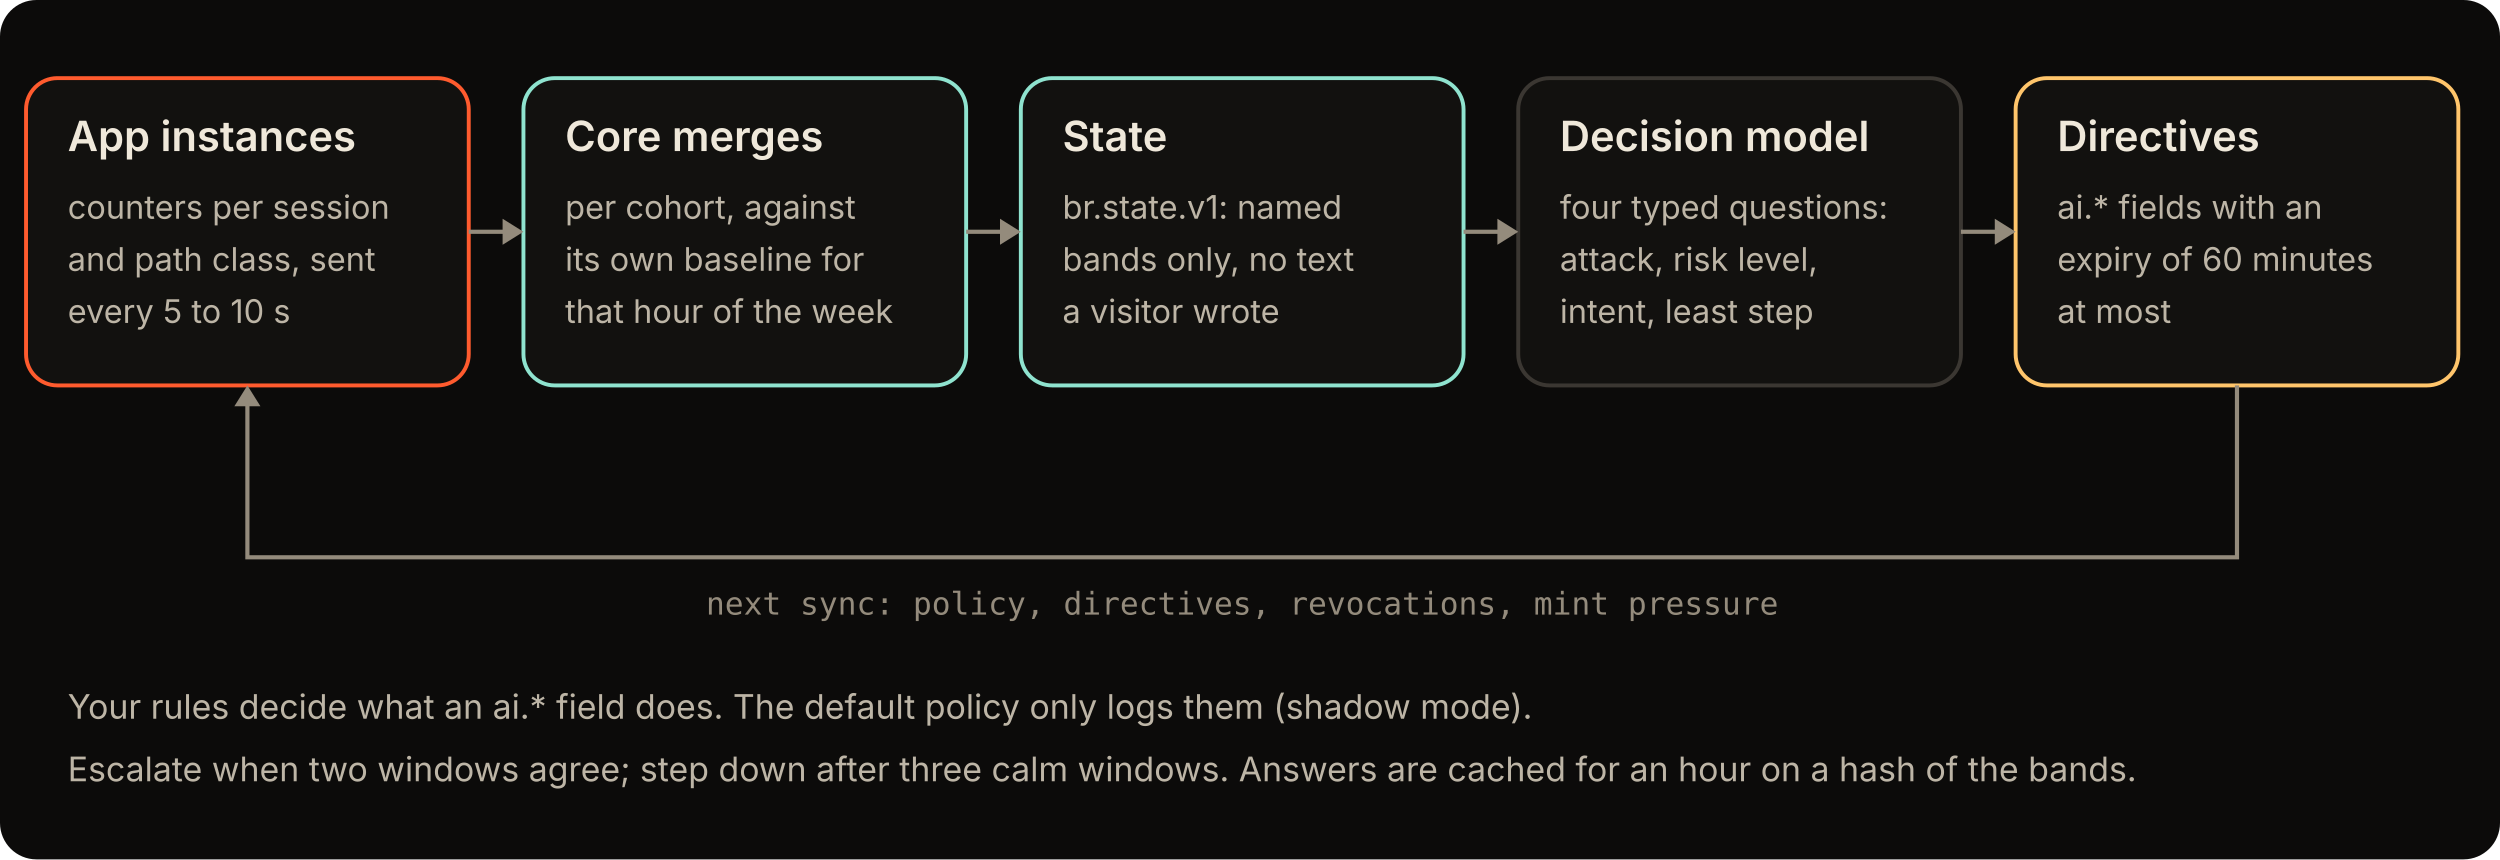
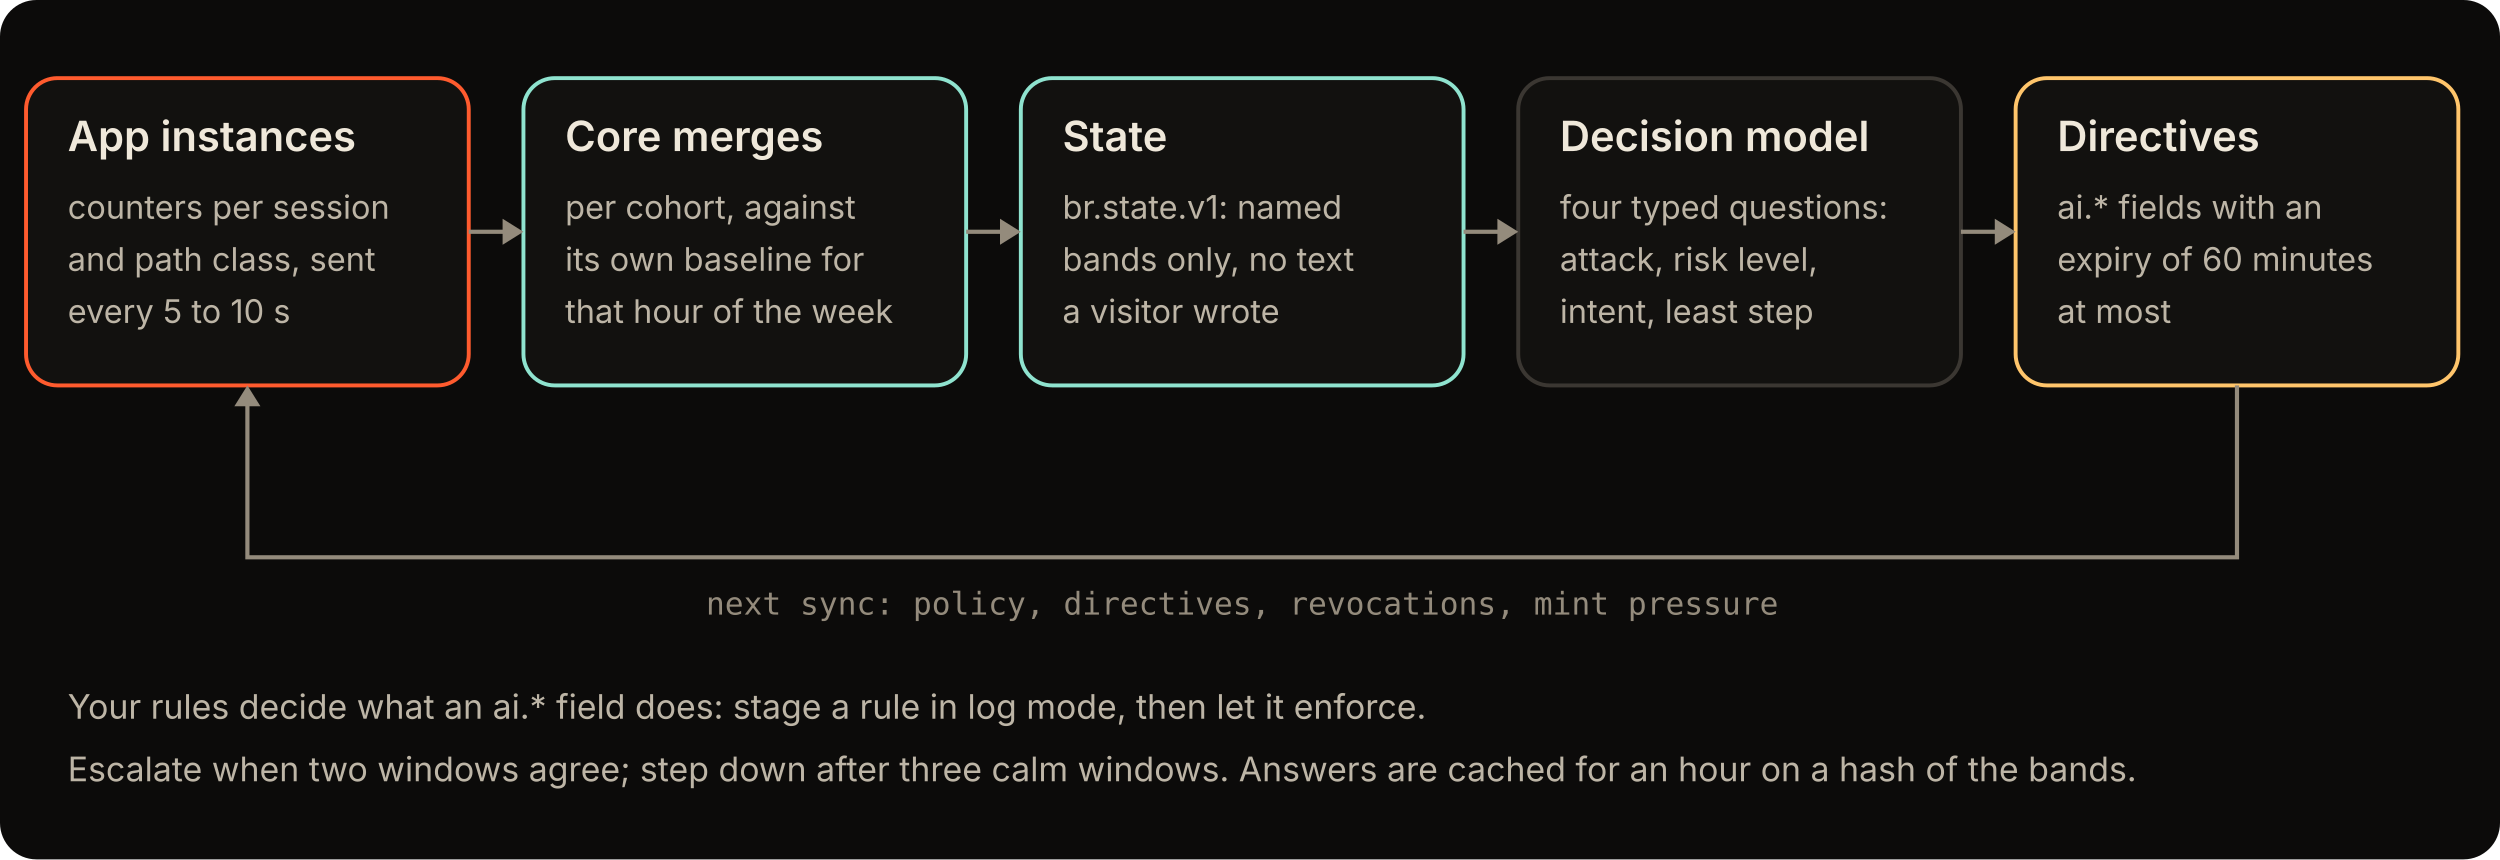
<svg xmlns="http://www.w3.org/2000/svg" viewBox="0 0 960 330" width="960" height="330" font-family="'BR Text', system-ui, -apple-system, 'Segoe UI', sans-serif">
  <rect x="0" y="0" width="960" height="330" rx="14" fill="#0c0b0a" />
  <g fill="#12110f" stroke="#3b3732" stroke-width="1.5">
    <rect x="10" y="30" width="170" height="118" rx="12" stroke="#ff5b2e" />
    <rect x="201" y="30" width="170" height="118" rx="12" stroke="#8fe3cf" />
    <rect x="392" y="30" width="170" height="118" rx="12" stroke="#8fe3cf" />
    <rect x="583" y="30" width="170" height="118" rx="12" />
    <rect x="774" y="30" width="170" height="118" rx="12" stroke="#ffc56b" />
  </g>
  <g fill="#efe8da" font-size="16" font-weight="600">
    <text x="26" y="58">App instances</text>
    <text x="217" y="58">Core merges</text>
    <text x="408" y="58">State</text>
    <text x="599" y="58">Decision model</text>
    <text x="790" y="58">Directives</text>
  </g>
  <g fill="#bdb5a6" font-size="12.5">
    <text x="26" y="84">counters per session</text>
    <text x="26" y="104">and path class, sent</text>
    <text x="26" y="124">every 5 to 10 s</text>
    <text x="217" y="84">per cohort, against</text>
    <text x="217" y="104">its own baseline for</text>
    <text x="217" y="124">that hour of the week</text>
    <text x="408" y="84">br.state.v1: named</text>
    <text x="408" y="104">bands only, no text</text>
    <text x="408" y="124">a visitor wrote</text>
    <text x="599" y="84">four typed questions:</text>
    <text x="599" y="104">attack, risk level,</text>
    <text x="599" y="124">intent, least step</text>
    <text x="790" y="84">ai.* fields with an</text>
    <text x="790" y="104">expiry of 60 minutes</text>
    <text x="790" y="124">at most</text>
  </g>
  <g stroke="#948b7c" stroke-width="1.6" fill="none">
    <path d="M180 89 H195" />
    <path d="M371 89 H386" />
    <path d="M562 89 H577" />
    <path d="M753 89 H768" />
    <path d="M859 148 V214 H95 V154" />
  </g>
  <g fill="#948b7c">
    <path d="M201 89 l-8 -5 v10 z" />
    <path d="M392 89 l-8 -5 v10 z" />
    <path d="M583 89 l-8 -5 v10 z" />
    <path d="M774 89 l-8 -5 v10 z" />
    <path d="M95 148 l-5 8 h10 z" />
  </g>
  <g fill="#948b7c" font-family="'BR Mono', ui-monospace, Menlo, monospace" font-size="12">
    <text x="477" y="236" text-anchor="middle">next sync: policy, directives, revocations, mint pressure</text>
  </g>
  <g fill="#bdb5a6" font-size="13">
-     <text x="26" y="276">Your rules decide what an ai.* field does. The default policy only logs them (shadow mode).</text>
+     <text x="26" y="276">Your rules decide what an ai.* field does: stage a rule in log mode, then let it enforce.</text>
    <text x="26" y="300">Escalate when two windows agree; step down after three calm windows. Answers are cached for an hour on a hash of the bands.</text>
  </g>
</svg>
